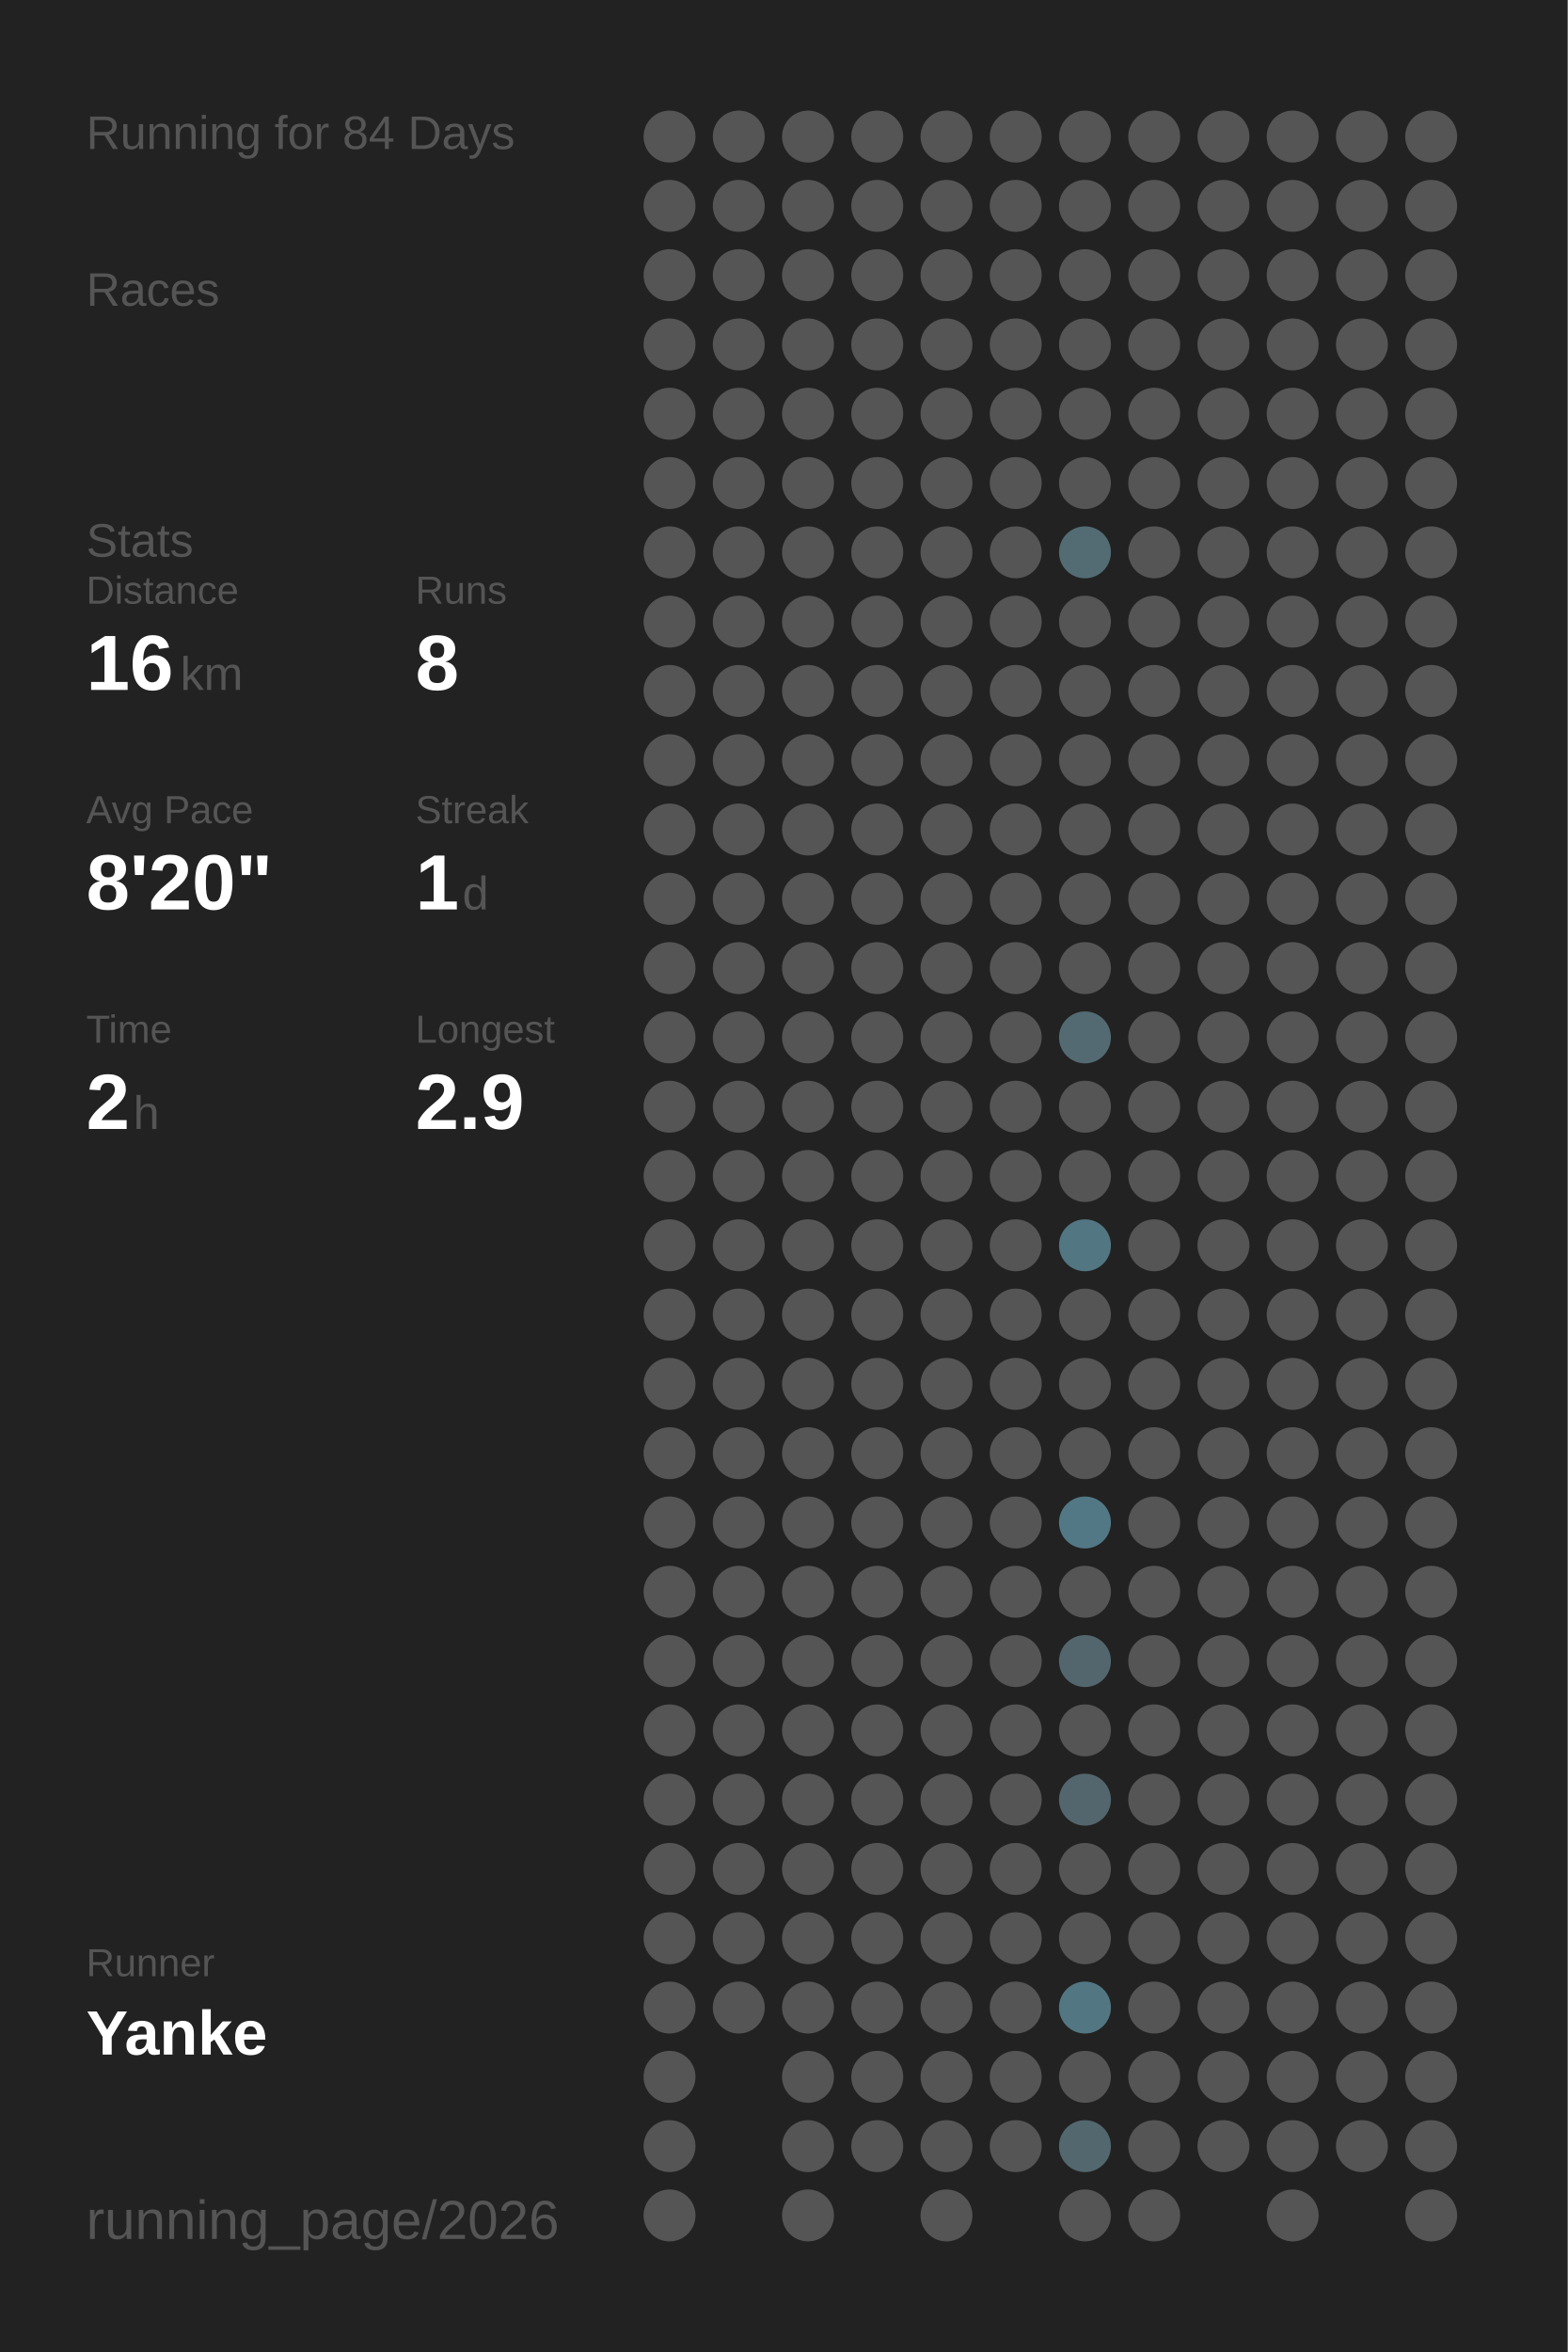
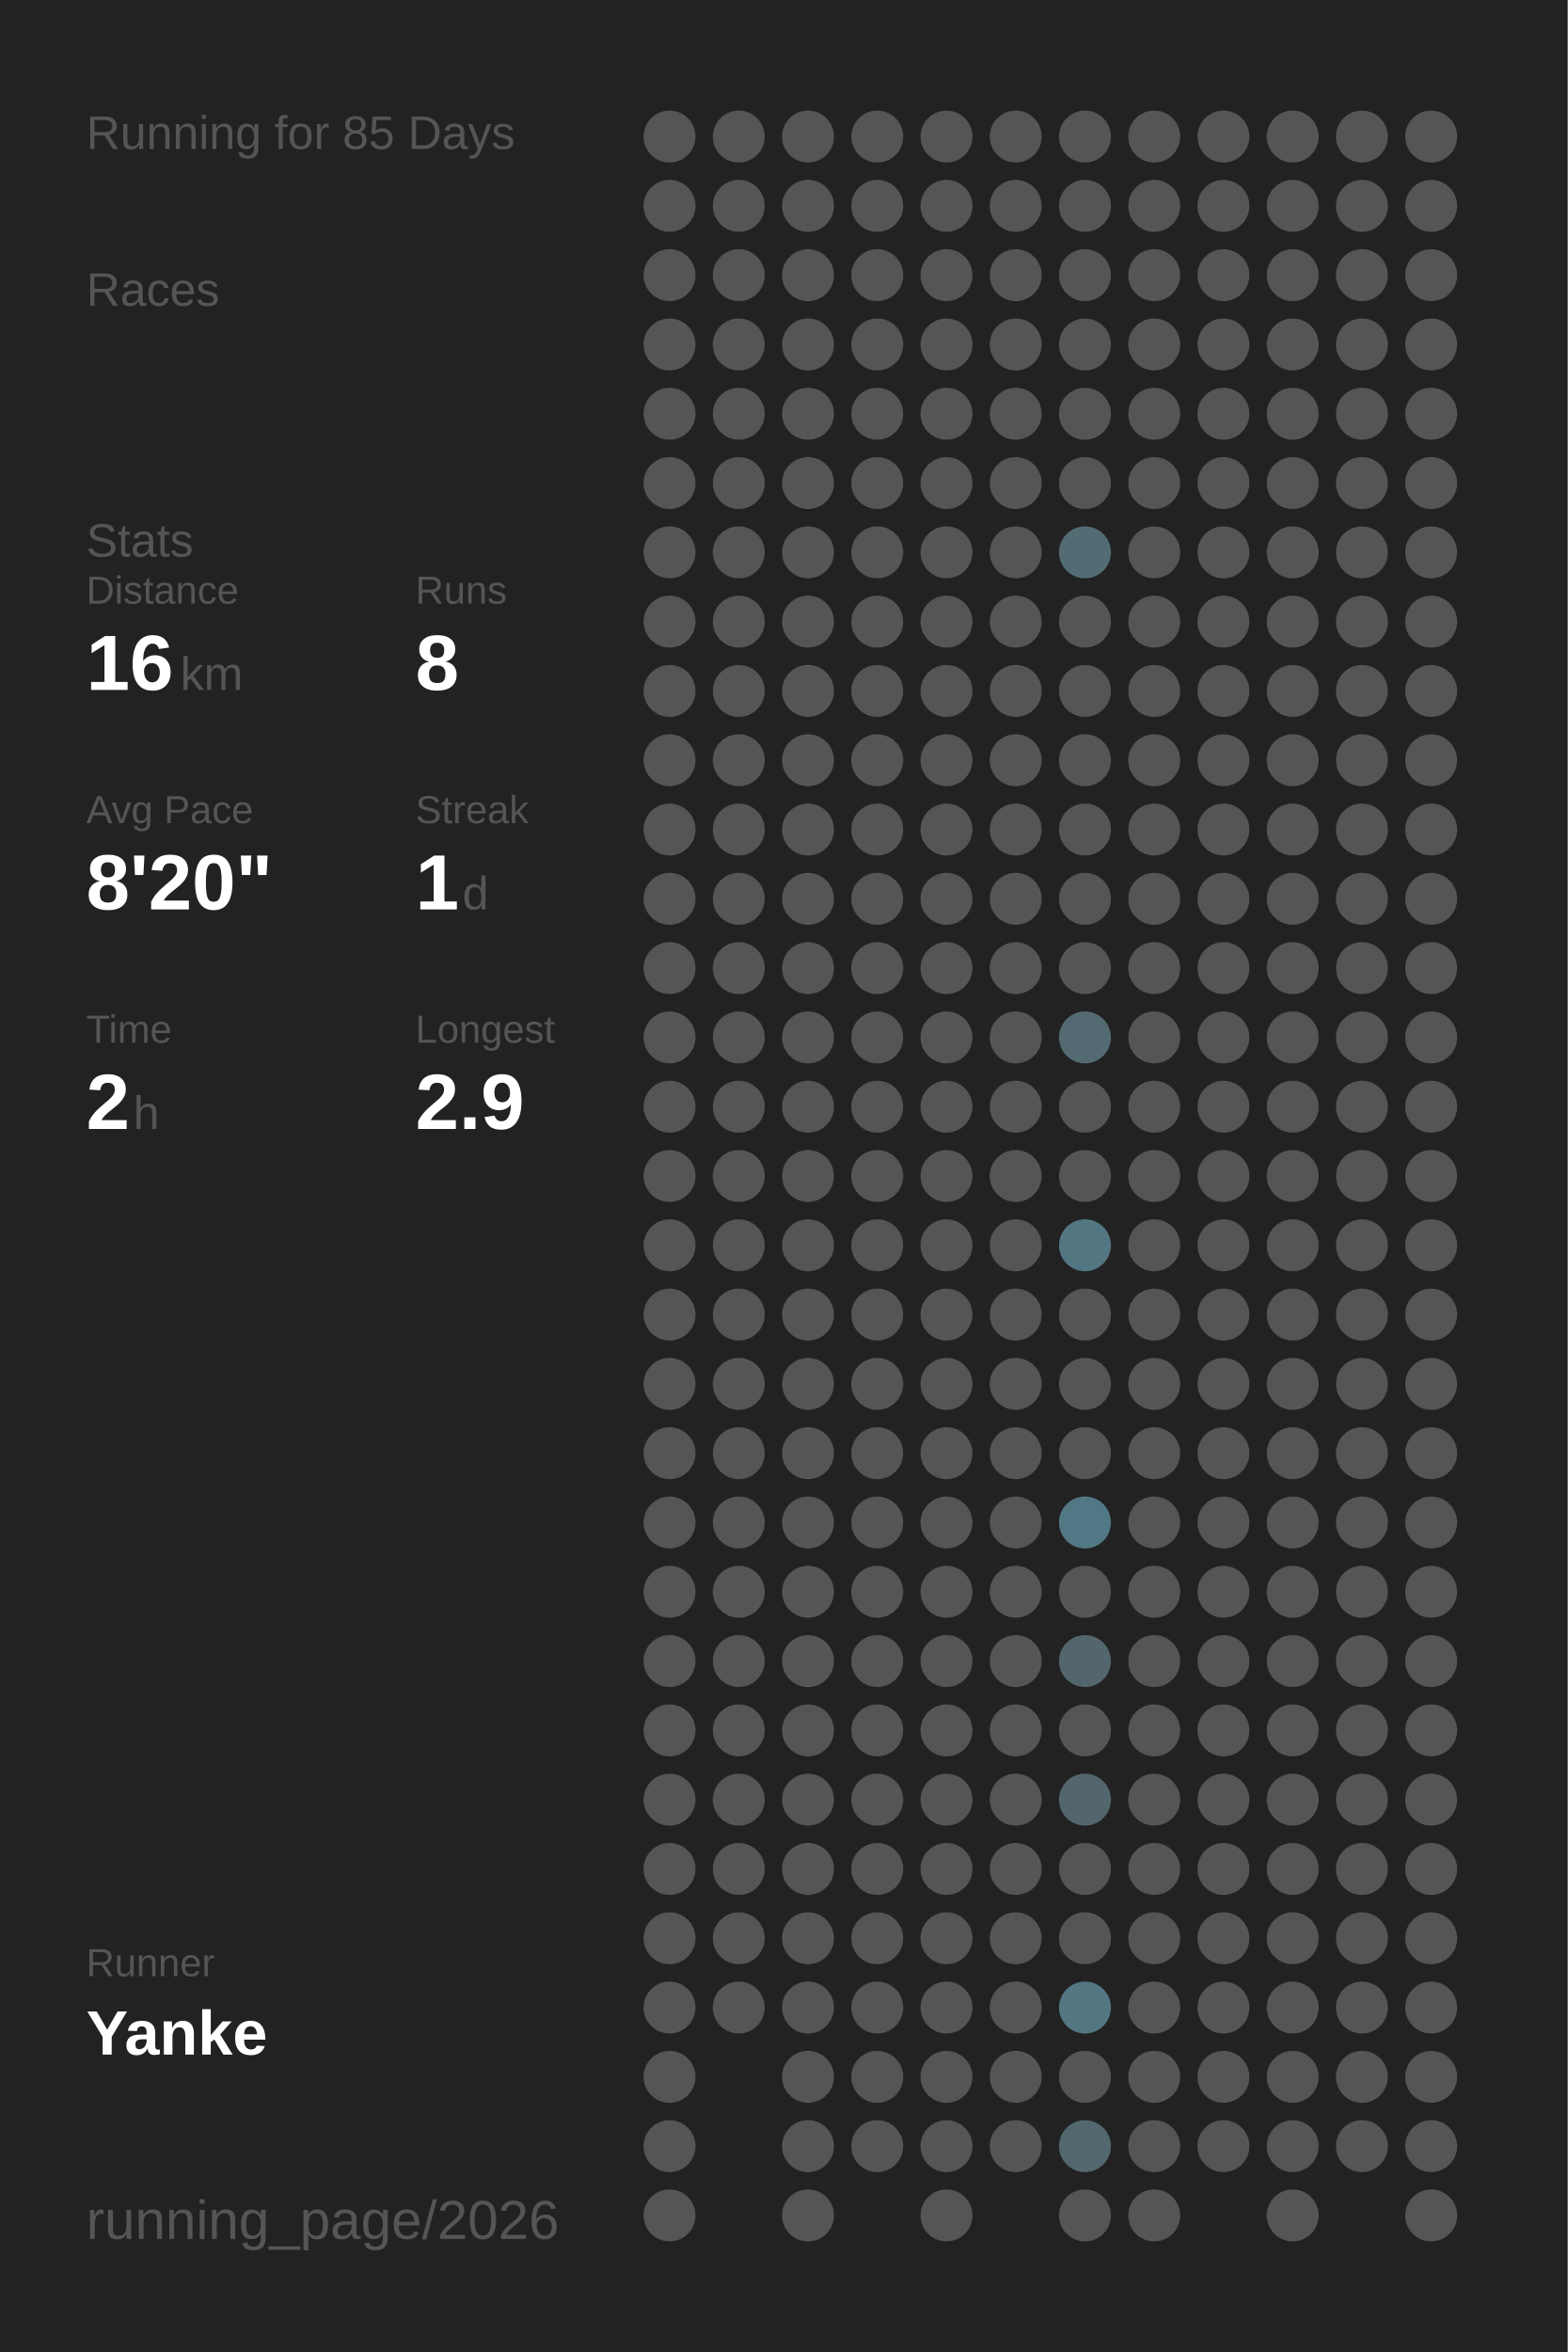
<svg xmlns="http://www.w3.org/2000/svg" baseProfile="full" height="300mm" version="1.1" viewBox="0,0,200,300" width="200mm">
  <defs />
  <rect fill="#222222" height="300" width="200" x="0" y="0" />
-   <text fill="#555555" style="font-size:6px; font-family:Arial;" x="11" y="19">Running for 84 Days</text>
+   <text fill="#555555" style="font-size:6px; font-family:Arial;" x="11" y="19">Running for 85 Days</text>
  <text fill="#555555" style="font-size:6px; font-family:Arial;" x="11" y="39">Races</text>
  <text fill="#555555" style="font-size:6px; font-family:Arial;" x="11" y="71">Stats</text>
  <text fill="#555555" style="font-size:5px; font-family:Arial;" x="11" y="77">Distance</text>
  <text fill="#FFFFFF" style="font-size:10px; font-family:Arial; font-weight:bold;" x="11" y="88">16</text>
  <text fill="#555555" style="font-size:6px; font-family:Arial;" x="23" y="88">km</text>
  <text fill="#555555" style="font-size:5px; font-family:Arial;" x="53" y="77">Runs</text>
  <text fill="#FFFFFF" style="font-size:10px; font-family:Arial; font-weight:bold;" x="53" y="88">8</text>
  <text fill="#555555" style="font-size:5px; font-family:Arial;" x="11" y="105">Avg Pace</text>
  <text fill="#FFFFFF" style="font-size:10px; font-family:Arial; font-weight:bold;" x="11" y="116">8'20"</text>
  <text fill="#555555" style="font-size:5px; font-family:Arial;" x="53" y="105">Streak</text>
  <text fill="#FFFFFF" style="font-size:10px; font-family:Arial; font-weight:bold;" x="53" y="116">1</text>
  <text fill="#555555" style="font-size:6px; font-family:Arial;" x="59" y="116">d</text>
  <text fill="#555555" style="font-size:5px; font-family:Arial;" x="11" y="133">Time</text>
  <text fill="#FFFFFF" style="font-size:10px; font-family:Arial; font-weight:bold;" x="11" y="144">2</text>
  <text fill="#555555" style="font-size:6px; font-family:Arial;" x="17" y="144">h</text>
  <text fill="#555555" style="font-size:5px; font-family:Arial;" x="53" y="133">Longest</text>
  <text fill="#FFFFFF" style="font-size:10px; font-family:Arial; font-weight:bold;" x="53" y="144">2.9</text>
  <text fill="#555555" style="font-size:5px; font-family:Arial;" x="11" y="252.065">Runner</text>
  <text fill="#FFFFFF" style="font-size:8px; font-family:Arial; font-weight:bold;" x="11" y="262.065">Yanke</text>
  <text fill="#555555" style="font-size:7px; font-family:Arial;" x="11" y="285.581">running_page/2026</text>
  <circle cx="85.417" cy="17.419" fill="#555555" r="3.312" />
  <circle cx="85.417" cy="26.258" fill="#555555" r="3.312" />
  <circle cx="85.417" cy="35.097" fill="#555555" r="3.312" />
  <circle cx="85.417" cy="43.935" fill="#555555" r="3.312" />
  <circle cx="85.417" cy="52.774" fill="#555555" r="3.312" />
  <circle cx="85.417" cy="61.613" fill="#555555" r="3.312" />
  <circle cx="85.417" cy="70.452" fill="#555555" r="3.312" />
  <circle cx="85.417" cy="79.29" fill="#555555" r="3.312" />
  <circle cx="85.417" cy="88.129" fill="#555555" r="3.312" />
  <circle cx="85.417" cy="96.968" fill="#555555" r="3.312" />
  <circle cx="85.417" cy="105.806" fill="#555555" r="3.312" />
  <circle cx="85.417" cy="114.645" fill="#555555" r="3.312" />
  <circle cx="85.417" cy="123.484" fill="#555555" r="3.312" />
  <circle cx="85.417" cy="132.323" fill="#555555" r="3.312" />
  <circle cx="85.417" cy="141.161" fill="#555555" r="3.312" />
  <circle cx="85.417" cy="150" fill="#555555" r="3.312" />
  <circle cx="85.417" cy="158.839" fill="#555555" r="3.312" />
  <circle cx="85.417" cy="167.677" fill="#555555" r="3.312" />
  <circle cx="85.417" cy="176.516" fill="#555555" r="3.312" />
  <circle cx="85.417" cy="185.355" fill="#555555" r="3.312" />
  <circle cx="85.417" cy="194.194" fill="#555555" r="3.312" />
  <circle cx="85.417" cy="203.032" fill="#555555" r="3.312" />
  <circle cx="85.417" cy="211.871" fill="#555555" r="3.312" />
  <circle cx="85.417" cy="220.71" fill="#555555" r="3.312" />
  <circle cx="85.417" cy="229.548" fill="#555555" r="3.312" />
  <circle cx="85.417" cy="238.387" fill="#555555" r="3.312" />
  <circle cx="85.417" cy="247.226" fill="#555555" r="3.312" />
  <circle cx="85.417" cy="256.065" fill="#555555" r="3.312" />
  <circle cx="85.417" cy="264.903" fill="#555555" r="3.312" />
  <circle cx="85.417" cy="273.742" fill="#555555" r="3.312" />
  <circle cx="85.417" cy="282.581" fill="#555555" r="3.312" />
  <circle cx="94.25" cy="17.419" fill="#555555" r="3.312" />
  <circle cx="94.25" cy="26.258" fill="#555555" r="3.312" />
  <circle cx="94.25" cy="35.097" fill="#555555" r="3.312" />
  <circle cx="94.25" cy="43.935" fill="#555555" r="3.312" />
  <circle cx="94.25" cy="52.774" fill="#555555" r="3.312" />
  <circle cx="94.25" cy="61.613" fill="#555555" r="3.312" />
  <circle cx="94.25" cy="70.452" fill="#555555" r="3.312" />
  <circle cx="94.25" cy="79.29" fill="#555555" r="3.312" />
  <circle cx="94.25" cy="88.129" fill="#555555" r="3.312" />
  <circle cx="94.25" cy="96.968" fill="#555555" r="3.312" />
  <circle cx="94.25" cy="105.806" fill="#555555" r="3.312" />
  <circle cx="94.25" cy="114.645" fill="#555555" r="3.312" />
  <circle cx="94.25" cy="123.484" fill="#555555" r="3.312" />
  <circle cx="94.25" cy="132.323" fill="#555555" r="3.312" />
  <circle cx="94.25" cy="141.161" fill="#555555" r="3.312" />
  <circle cx="94.25" cy="150" fill="#555555" r="3.312" />
  <circle cx="94.25" cy="158.839" fill="#555555" r="3.312" />
  <circle cx="94.25" cy="167.677" fill="#555555" r="3.312" />
  <circle cx="94.25" cy="176.516" fill="#555555" r="3.312" />
  <circle cx="94.25" cy="185.355" fill="#555555" r="3.312" />
  <circle cx="94.25" cy="194.194" fill="#555555" r="3.312" />
  <circle cx="94.25" cy="203.032" fill="#555555" r="3.312" />
  <circle cx="94.25" cy="211.871" fill="#555555" r="3.312" />
  <circle cx="94.25" cy="220.71" fill="#555555" r="3.312" />
  <circle cx="94.25" cy="229.548" fill="#555555" r="3.312" />
  <circle cx="94.25" cy="238.387" fill="#555555" r="3.312" />
  <circle cx="94.25" cy="247.226" fill="#555555" r="3.312" />
  <circle cx="94.25" cy="256.065" fill="#555555" r="3.312" />
  <circle cx="103.083" cy="17.419" fill="#555555" r="3.312" />
  <circle cx="103.083" cy="26.258" fill="#555555" r="3.312" />
  <circle cx="103.083" cy="35.097" fill="#555555" r="3.312" />
  <circle cx="103.083" cy="43.935" fill="#555555" r="3.312" />
  <circle cx="103.083" cy="52.774" fill="#555555" r="3.312" />
  <circle cx="103.083" cy="61.613" fill="#555555" r="3.312" />
  <circle cx="103.083" cy="70.452" fill="#555555" r="3.312" />
  <circle cx="103.083" cy="79.29" fill="#555555" r="3.312" />
  <circle cx="103.083" cy="88.129" fill="#555555" r="3.312" />
  <circle cx="103.083" cy="96.968" fill="#555555" r="3.312" />
  <circle cx="103.083" cy="105.806" fill="#555555" r="3.312" />
  <circle cx="103.083" cy="114.645" fill="#555555" r="3.312" />
  <circle cx="103.083" cy="123.484" fill="#555555" r="3.312" />
  <circle cx="103.083" cy="132.323" fill="#555555" r="3.312" />
  <circle cx="103.083" cy="141.161" fill="#555555" r="3.312" />
  <circle cx="103.083" cy="150" fill="#555555" r="3.312" />
  <circle cx="103.083" cy="158.839" fill="#555555" r="3.312" />
  <circle cx="103.083" cy="167.677" fill="#555555" r="3.312" />
  <circle cx="103.083" cy="176.516" fill="#555555" r="3.312" />
  <circle cx="103.083" cy="185.355" fill="#555555" r="3.312" />
  <circle cx="103.083" cy="194.194" fill="#555555" r="3.312" />
  <circle cx="103.083" cy="203.032" fill="#555555" r="3.312" />
  <circle cx="103.083" cy="211.871" fill="#555555" r="3.312" />
  <circle cx="103.083" cy="220.71" fill="#555555" r="3.312" />
  <circle cx="103.083" cy="229.548" fill="#555555" r="3.312" />
  <circle cx="103.083" cy="238.387" fill="#555555" r="3.312" />
  <circle cx="103.083" cy="247.226" fill="#555555" r="3.312" />
  <circle cx="103.083" cy="256.065" fill="#555555" r="3.312" />
  <circle cx="103.083" cy="264.903" fill="#555555" r="3.312" />
  <circle cx="103.083" cy="273.742" fill="#555555" r="3.312" />
  <circle cx="103.083" cy="282.581" fill="#555555" r="3.312" />
  <circle cx="111.917" cy="17.419" fill="#555555" r="3.312" />
  <circle cx="111.917" cy="26.258" fill="#555555" r="3.312" />
  <circle cx="111.917" cy="35.097" fill="#555555" r="3.312" />
  <circle cx="111.917" cy="43.935" fill="#555555" r="3.312" />
  <circle cx="111.917" cy="52.774" fill="#555555" r="3.312" />
  <circle cx="111.917" cy="61.613" fill="#555555" r="3.312" />
  <circle cx="111.917" cy="70.452" fill="#555555" r="3.312" />
  <circle cx="111.917" cy="79.29" fill="#555555" r="3.312" />
  <circle cx="111.917" cy="88.129" fill="#555555" r="3.312" />
  <circle cx="111.917" cy="96.968" fill="#555555" r="3.312" />
  <circle cx="111.917" cy="105.806" fill="#555555" r="3.312" />
  <circle cx="111.917" cy="114.645" fill="#555555" r="3.312" />
  <circle cx="111.917" cy="123.484" fill="#555555" r="3.312" />
  <circle cx="111.917" cy="132.323" fill="#555555" r="3.312" />
  <circle cx="111.917" cy="141.161" fill="#555555" r="3.312" />
  <circle cx="111.917" cy="150" fill="#555555" r="3.312" />
  <circle cx="111.917" cy="158.839" fill="#555555" r="3.312" />
  <circle cx="111.917" cy="167.677" fill="#555555" r="3.312" />
  <circle cx="111.917" cy="176.516" fill="#555555" r="3.312" />
  <circle cx="111.917" cy="185.355" fill="#555555" r="3.312" />
  <circle cx="111.917" cy="194.194" fill="#555555" r="3.312" />
  <circle cx="111.917" cy="203.032" fill="#555555" r="3.312" />
  <circle cx="111.917" cy="211.871" fill="#555555" r="3.312" />
  <circle cx="111.917" cy="220.71" fill="#555555" r="3.312" />
  <circle cx="111.917" cy="229.548" fill="#555555" r="3.312" />
  <circle cx="111.917" cy="238.387" fill="#555555" r="3.312" />
  <circle cx="111.917" cy="247.226" fill="#555555" r="3.312" />
  <circle cx="111.917" cy="256.065" fill="#555555" r="3.312" />
  <circle cx="111.917" cy="264.903" fill="#555555" r="3.312" />
  <circle cx="111.917" cy="273.742" fill="#555555" r="3.312" />
  <circle cx="120.75" cy="17.419" fill="#555555" r="3.312" />
  <circle cx="120.75" cy="26.258" fill="#555555" r="3.312" />
  <circle cx="120.75" cy="35.097" fill="#555555" r="3.312" />
  <circle cx="120.75" cy="43.935" fill="#555555" r="3.312" />
  <circle cx="120.75" cy="52.774" fill="#555555" r="3.312" />
  <circle cx="120.75" cy="61.613" fill="#555555" r="3.312" />
  <circle cx="120.75" cy="70.452" fill="#555555" r="3.312" />
  <circle cx="120.75" cy="79.29" fill="#555555" r="3.312" />
  <circle cx="120.75" cy="88.129" fill="#555555" r="3.312" />
  <circle cx="120.75" cy="96.968" fill="#555555" r="3.312" />
  <circle cx="120.75" cy="105.806" fill="#555555" r="3.312" />
  <circle cx="120.75" cy="114.645" fill="#555555" r="3.312" />
  <circle cx="120.75" cy="123.484" fill="#555555" r="3.312" />
  <circle cx="120.75" cy="132.323" fill="#555555" r="3.312" />
  <circle cx="120.75" cy="141.161" fill="#555555" r="3.312" />
  <circle cx="120.75" cy="150" fill="#555555" r="3.312" />
  <circle cx="120.75" cy="158.839" fill="#555555" r="3.312" />
  <circle cx="120.75" cy="167.677" fill="#555555" r="3.312" />
  <circle cx="120.75" cy="176.516" fill="#555555" r="3.312" />
  <circle cx="120.75" cy="185.355" fill="#555555" r="3.312" />
  <circle cx="120.75" cy="194.194" fill="#555555" r="3.312" />
  <circle cx="120.75" cy="203.032" fill="#555555" r="3.312" />
  <circle cx="120.75" cy="211.871" fill="#555555" r="3.312" />
  <circle cx="120.75" cy="220.71" fill="#555555" r="3.312" />
  <circle cx="120.75" cy="229.548" fill="#555555" r="3.312" />
  <circle cx="120.75" cy="238.387" fill="#555555" r="3.312" />
  <circle cx="120.75" cy="247.226" fill="#555555" r="3.312" />
  <circle cx="120.75" cy="256.065" fill="#555555" r="3.312" />
  <circle cx="120.75" cy="264.903" fill="#555555" r="3.312" />
  <circle cx="120.75" cy="273.742" fill="#555555" r="3.312" />
  <circle cx="120.75" cy="282.581" fill="#555555" r="3.312" />
  <circle cx="129.583" cy="17.419" fill="#555555" r="3.312" />
  <circle cx="129.583" cy="26.258" fill="#555555" r="3.312" />
  <circle cx="129.583" cy="35.097" fill="#555555" r="3.312" />
  <circle cx="129.583" cy="43.935" fill="#555555" r="3.312" />
  <circle cx="129.583" cy="52.774" fill="#555555" r="3.312" />
  <circle cx="129.583" cy="61.613" fill="#555555" r="3.312" />
  <circle cx="129.583" cy="70.452" fill="#555555" r="3.312" />
  <circle cx="129.583" cy="79.29" fill="#555555" r="3.312" />
  <circle cx="129.583" cy="88.129" fill="#555555" r="3.312" />
  <circle cx="129.583" cy="96.968" fill="#555555" r="3.312" />
  <circle cx="129.583" cy="105.806" fill="#555555" r="3.312" />
  <circle cx="129.583" cy="114.645" fill="#555555" r="3.312" />
  <circle cx="129.583" cy="123.484" fill="#555555" r="3.312" />
  <circle cx="129.583" cy="132.323" fill="#555555" r="3.312" />
  <circle cx="129.583" cy="141.161" fill="#555555" r="3.312" />
  <circle cx="129.583" cy="150" fill="#555555" r="3.312" />
  <circle cx="129.583" cy="158.839" fill="#555555" r="3.312" />
  <circle cx="129.583" cy="167.677" fill="#555555" r="3.312" />
  <circle cx="129.583" cy="176.516" fill="#555555" r="3.312" />
  <circle cx="129.583" cy="185.355" fill="#555555" r="3.312" />
  <circle cx="129.583" cy="194.194" fill="#555555" r="3.312" />
  <circle cx="129.583" cy="203.032" fill="#555555" r="3.312" />
  <circle cx="129.583" cy="211.871" fill="#555555" r="3.312" />
  <circle cx="129.583" cy="220.71" fill="#555555" r="3.312" />
  <circle cx="129.583" cy="229.548" fill="#555555" r="3.312" />
  <circle cx="129.583" cy="238.387" fill="#555555" r="3.312" />
  <circle cx="129.583" cy="247.226" fill="#555555" r="3.312" />
  <circle cx="129.583" cy="256.065" fill="#555555" r="3.312" />
  <circle cx="129.583" cy="264.903" fill="#555555" r="3.312" />
  <circle cx="129.583" cy="273.742" fill="#555555" r="3.312" />
  <circle cx="138.417" cy="17.419" fill="#555555" r="3.312" />
  <circle cx="138.417" cy="26.258" fill="#555555" r="3.312" />
  <circle cx="138.417" cy="35.097" fill="#555555" r="3.312" />
  <circle cx="138.417" cy="43.935" fill="#555555" r="3.312" />
  <circle cx="138.417" cy="52.774" fill="#555555" r="3.312" />
  <circle cx="138.417" cy="61.613" fill="#555555" r="3.312" />
  <circle cx="138.417" cy="70.452" fill="#536c74" r="3.312" />
  <circle cx="138.417" cy="79.29" fill="#555555" r="3.312" />
  <circle cx="138.417" cy="88.129" fill="#555555" r="3.312" />
  <circle cx="138.417" cy="96.968" fill="#555555" r="3.312" />
  <circle cx="138.417" cy="105.806" fill="#555555" r="3.312" />
  <circle cx="138.417" cy="114.645" fill="#555555" r="3.312" />
  <circle cx="138.417" cy="123.484" fill="#555555" r="3.312" />
  <circle cx="138.417" cy="132.323" fill="#536a72" r="3.312" />
  <circle cx="138.417" cy="141.161" fill="#555555" r="3.312" />
  <circle cx="138.417" cy="150" fill="#555555" r="3.312" />
  <circle cx="138.417" cy="158.839" fill="#527682" r="3.312" />
  <circle cx="138.417" cy="167.677" fill="#555555" r="3.312" />
  <circle cx="138.417" cy="176.516" fill="#555555" r="3.312" />
  <circle cx="138.417" cy="185.355" fill="#555555" r="3.312" />
  <circle cx="138.417" cy="194.194" fill="#527885" r="3.312" />
  <circle cx="138.417" cy="203.032" fill="#555555" r="3.312" />
  <circle cx="138.417" cy="211.871" fill="#53666d" r="3.312" />
  <circle cx="138.417" cy="220.71" fill="#555555" r="3.312" />
  <circle cx="138.417" cy="229.548" fill="#53666d" r="3.312" />
  <circle cx="138.417" cy="238.387" fill="#555555" r="3.312" />
  <circle cx="138.417" cy="247.226" fill="#555555" r="3.312" />
  <circle cx="138.417" cy="256.065" fill="#527783" r="3.312" />
  <circle cx="138.417" cy="264.903" fill="#555555" r="3.312" />
  <circle cx="138.417" cy="273.742" fill="#53676e" r="3.312" />
  <circle cx="138.417" cy="282.581" fill="#555555" r="3.312" />
  <circle cx="147.25" cy="17.419" fill="#555555" r="3.312" />
  <circle cx="147.25" cy="26.258" fill="#555555" r="3.312" />
  <circle cx="147.25" cy="35.097" fill="#555555" r="3.312" />
  <circle cx="147.25" cy="43.935" fill="#555555" r="3.312" />
  <circle cx="147.25" cy="52.774" fill="#555555" r="3.312" />
  <circle cx="147.25" cy="61.613" fill="#555555" r="3.312" />
  <circle cx="147.25" cy="70.452" fill="#555555" r="3.312" />
  <circle cx="147.25" cy="79.29" fill="#555555" r="3.312" />
  <circle cx="147.25" cy="88.129" fill="#555555" r="3.312" />
  <circle cx="147.25" cy="96.968" fill="#555555" r="3.312" />
  <circle cx="147.25" cy="105.806" fill="#555555" r="3.312" />
  <circle cx="147.25" cy="114.645" fill="#555555" r="3.312" />
  <circle cx="147.25" cy="123.484" fill="#555555" r="3.312" />
  <circle cx="147.25" cy="132.323" fill="#555555" r="3.312" />
  <circle cx="147.25" cy="141.161" fill="#555555" r="3.312" />
  <circle cx="147.25" cy="150" fill="#555555" r="3.312" />
  <circle cx="147.25" cy="158.839" fill="#555555" r="3.312" />
  <circle cx="147.25" cy="167.677" fill="#555555" r="3.312" />
  <circle cx="147.25" cy="176.516" fill="#555555" r="3.312" />
  <circle cx="147.25" cy="185.355" fill="#555555" r="3.312" />
  <circle cx="147.25" cy="194.194" fill="#555555" r="3.312" />
  <circle cx="147.25" cy="203.032" fill="#555555" r="3.312" />
  <circle cx="147.25" cy="211.871" fill="#555555" r="3.312" />
  <circle cx="147.25" cy="220.71" fill="#555555" r="3.312" />
  <circle cx="147.25" cy="229.548" fill="#555555" r="3.312" />
  <circle cx="147.25" cy="238.387" fill="#555555" r="3.312" />
  <circle cx="147.25" cy="247.226" fill="#555555" r="3.312" />
  <circle cx="147.25" cy="256.065" fill="#555555" r="3.312" />
  <circle cx="147.25" cy="264.903" fill="#555555" r="3.312" />
  <circle cx="147.25" cy="273.742" fill="#555555" r="3.312" />
  <circle cx="147.25" cy="282.581" fill="#555555" r="3.312" />
  <circle cx="156.083" cy="17.419" fill="#555555" r="3.312" />
  <circle cx="156.083" cy="26.258" fill="#555555" r="3.312" />
  <circle cx="156.083" cy="35.097" fill="#555555" r="3.312" />
  <circle cx="156.083" cy="43.935" fill="#555555" r="3.312" />
  <circle cx="156.083" cy="52.774" fill="#555555" r="3.312" />
  <circle cx="156.083" cy="61.613" fill="#555555" r="3.312" />
  <circle cx="156.083" cy="70.452" fill="#555555" r="3.312" />
  <circle cx="156.083" cy="79.29" fill="#555555" r="3.312" />
  <circle cx="156.083" cy="88.129" fill="#555555" r="3.312" />
  <circle cx="156.083" cy="96.968" fill="#555555" r="3.312" />
  <circle cx="156.083" cy="105.806" fill="#555555" r="3.312" />
  <circle cx="156.083" cy="114.645" fill="#555555" r="3.312" />
  <circle cx="156.083" cy="123.484" fill="#555555" r="3.312" />
  <circle cx="156.083" cy="132.323" fill="#555555" r="3.312" />
  <circle cx="156.083" cy="141.161" fill="#555555" r="3.312" />
  <circle cx="156.083" cy="150" fill="#555555" r="3.312" />
  <circle cx="156.083" cy="158.839" fill="#555555" r="3.312" />
  <circle cx="156.083" cy="167.677" fill="#555555" r="3.312" />
  <circle cx="156.083" cy="176.516" fill="#555555" r="3.312" />
  <circle cx="156.083" cy="185.355" fill="#555555" r="3.312" />
  <circle cx="156.083" cy="194.194" fill="#555555" r="3.312" />
  <circle cx="156.083" cy="203.032" fill="#555555" r="3.312" />
  <circle cx="156.083" cy="211.871" fill="#555555" r="3.312" />
  <circle cx="156.083" cy="220.71" fill="#555555" r="3.312" />
  <circle cx="156.083" cy="229.548" fill="#555555" r="3.312" />
  <circle cx="156.083" cy="238.387" fill="#555555" r="3.312" />
  <circle cx="156.083" cy="247.226" fill="#555555" r="3.312" />
  <circle cx="156.083" cy="256.065" fill="#555555" r="3.312" />
  <circle cx="156.083" cy="264.903" fill="#555555" r="3.312" />
  <circle cx="156.083" cy="273.742" fill="#555555" r="3.312" />
  <circle cx="164.917" cy="17.419" fill="#555555" r="3.312" />
  <circle cx="164.917" cy="26.258" fill="#555555" r="3.312" />
  <circle cx="164.917" cy="35.097" fill="#555555" r="3.312" />
  <circle cx="164.917" cy="43.935" fill="#555555" r="3.312" />
  <circle cx="164.917" cy="52.774" fill="#555555" r="3.312" />
  <circle cx="164.917" cy="61.613" fill="#555555" r="3.312" />
  <circle cx="164.917" cy="70.452" fill="#555555" r="3.312" />
  <circle cx="164.917" cy="79.29" fill="#555555" r="3.312" />
  <circle cx="164.917" cy="88.129" fill="#555555" r="3.312" />
  <circle cx="164.917" cy="96.968" fill="#555555" r="3.312" />
  <circle cx="164.917" cy="105.806" fill="#555555" r="3.312" />
  <circle cx="164.917" cy="114.645" fill="#555555" r="3.312" />
  <circle cx="164.917" cy="123.484" fill="#555555" r="3.312" />
  <circle cx="164.917" cy="132.323" fill="#555555" r="3.312" />
  <circle cx="164.917" cy="141.161" fill="#555555" r="3.312" />
  <circle cx="164.917" cy="150" fill="#555555" r="3.312" />
  <circle cx="164.917" cy="158.839" fill="#555555" r="3.312" />
  <circle cx="164.917" cy="167.677" fill="#555555" r="3.312" />
  <circle cx="164.917" cy="176.516" fill="#555555" r="3.312" />
  <circle cx="164.917" cy="185.355" fill="#555555" r="3.312" />
  <circle cx="164.917" cy="194.194" fill="#555555" r="3.312" />
  <circle cx="164.917" cy="203.032" fill="#555555" r="3.312" />
  <circle cx="164.917" cy="211.871" fill="#555555" r="3.312" />
  <circle cx="164.917" cy="220.71" fill="#555555" r="3.312" />
  <circle cx="164.917" cy="229.548" fill="#555555" r="3.312" />
  <circle cx="164.917" cy="238.387" fill="#555555" r="3.312" />
  <circle cx="164.917" cy="247.226" fill="#555555" r="3.312" />
  <circle cx="164.917" cy="256.065" fill="#555555" r="3.312" />
  <circle cx="164.917" cy="264.903" fill="#555555" r="3.312" />
  <circle cx="164.917" cy="273.742" fill="#555555" r="3.312" />
  <circle cx="164.917" cy="282.581" fill="#555555" r="3.312" />
  <circle cx="173.75" cy="17.419" fill="#555555" r="3.312" />
  <circle cx="173.75" cy="26.258" fill="#555555" r="3.312" />
  <circle cx="173.75" cy="35.097" fill="#555555" r="3.312" />
  <circle cx="173.75" cy="43.935" fill="#555555" r="3.312" />
  <circle cx="173.75" cy="52.774" fill="#555555" r="3.312" />
  <circle cx="173.75" cy="61.613" fill="#555555" r="3.312" />
  <circle cx="173.75" cy="70.452" fill="#555555" r="3.312" />
  <circle cx="173.75" cy="79.29" fill="#555555" r="3.312" />
  <circle cx="173.75" cy="88.129" fill="#555555" r="3.312" />
  <circle cx="173.75" cy="96.968" fill="#555555" r="3.312" />
  <circle cx="173.75" cy="105.806" fill="#555555" r="3.312" />
  <circle cx="173.75" cy="114.645" fill="#555555" r="3.312" />
  <circle cx="173.75" cy="123.484" fill="#555555" r="3.312" />
  <circle cx="173.75" cy="132.323" fill="#555555" r="3.312" />
  <circle cx="173.75" cy="141.161" fill="#555555" r="3.312" />
  <circle cx="173.75" cy="150" fill="#555555" r="3.312" />
  <circle cx="173.75" cy="158.839" fill="#555555" r="3.312" />
  <circle cx="173.75" cy="167.677" fill="#555555" r="3.312" />
  <circle cx="173.75" cy="176.516" fill="#555555" r="3.312" />
  <circle cx="173.75" cy="185.355" fill="#555555" r="3.312" />
  <circle cx="173.75" cy="194.194" fill="#555555" r="3.312" />
  <circle cx="173.75" cy="203.032" fill="#555555" r="3.312" />
  <circle cx="173.75" cy="211.871" fill="#555555" r="3.312" />
  <circle cx="173.75" cy="220.71" fill="#555555" r="3.312" />
  <circle cx="173.75" cy="229.548" fill="#555555" r="3.312" />
  <circle cx="173.75" cy="238.387" fill="#555555" r="3.312" />
  <circle cx="173.75" cy="247.226" fill="#555555" r="3.312" />
  <circle cx="173.75" cy="256.065" fill="#555555" r="3.312" />
  <circle cx="173.75" cy="264.903" fill="#555555" r="3.312" />
  <circle cx="173.75" cy="273.742" fill="#555555" r="3.312" />
  <circle cx="182.583" cy="17.419" fill="#555555" r="3.312" />
  <circle cx="182.583" cy="26.258" fill="#555555" r="3.312" />
  <circle cx="182.583" cy="35.097" fill="#555555" r="3.312" />
  <circle cx="182.583" cy="43.935" fill="#555555" r="3.312" />
  <circle cx="182.583" cy="52.774" fill="#555555" r="3.312" />
  <circle cx="182.583" cy="61.613" fill="#555555" r="3.312" />
  <circle cx="182.583" cy="70.452" fill="#555555" r="3.312" />
  <circle cx="182.583" cy="79.29" fill="#555555" r="3.312" />
  <circle cx="182.583" cy="88.129" fill="#555555" r="3.312" />
  <circle cx="182.583" cy="96.968" fill="#555555" r="3.312" />
  <circle cx="182.583" cy="105.806" fill="#555555" r="3.312" />
  <circle cx="182.583" cy="114.645" fill="#555555" r="3.312" />
  <circle cx="182.583" cy="123.484" fill="#555555" r="3.312" />
  <circle cx="182.583" cy="132.323" fill="#555555" r="3.312" />
  <circle cx="182.583" cy="141.161" fill="#555555" r="3.312" />
  <circle cx="182.583" cy="150" fill="#555555" r="3.312" />
  <circle cx="182.583" cy="158.839" fill="#555555" r="3.312" />
  <circle cx="182.583" cy="167.677" fill="#555555" r="3.312" />
  <circle cx="182.583" cy="176.516" fill="#555555" r="3.312" />
  <circle cx="182.583" cy="185.355" fill="#555555" r="3.312" />
  <circle cx="182.583" cy="194.194" fill="#555555" r="3.312" />
  <circle cx="182.583" cy="203.032" fill="#555555" r="3.312" />
  <circle cx="182.583" cy="211.871" fill="#555555" r="3.312" />
  <circle cx="182.583" cy="220.71" fill="#555555" r="3.312" />
  <circle cx="182.583" cy="229.548" fill="#555555" r="3.312" />
  <circle cx="182.583" cy="238.387" fill="#555555" r="3.312" />
  <circle cx="182.583" cy="247.226" fill="#555555" r="3.312" />
  <circle cx="182.583" cy="256.065" fill="#555555" r="3.312" />
  <circle cx="182.583" cy="264.903" fill="#555555" r="3.312" />
  <circle cx="182.583" cy="273.742" fill="#555555" r="3.312" />
  <circle cx="182.583" cy="282.581" fill="#555555" r="3.312" />
</svg>
